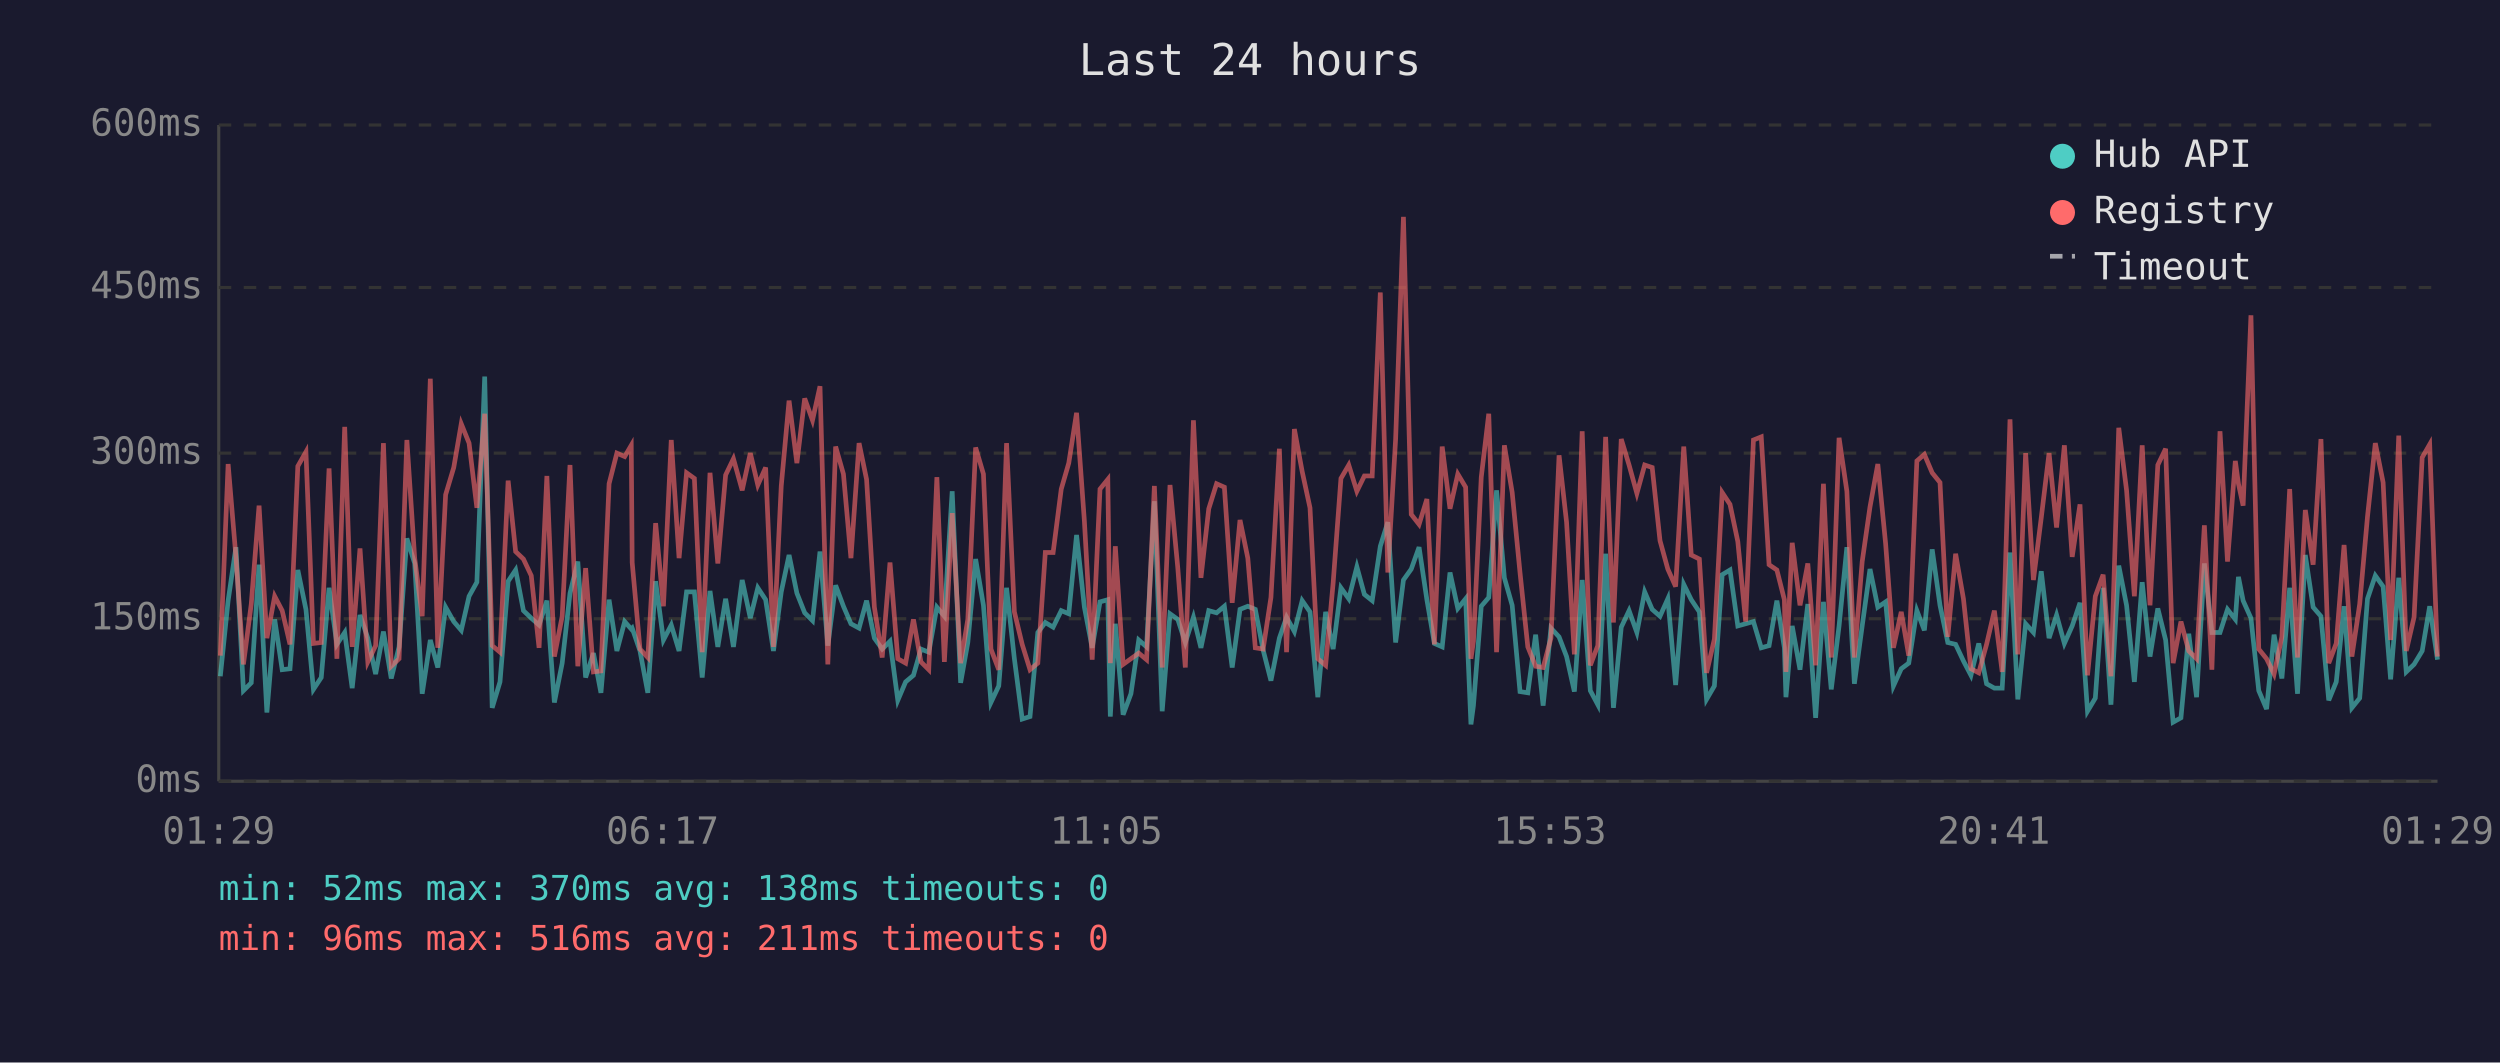
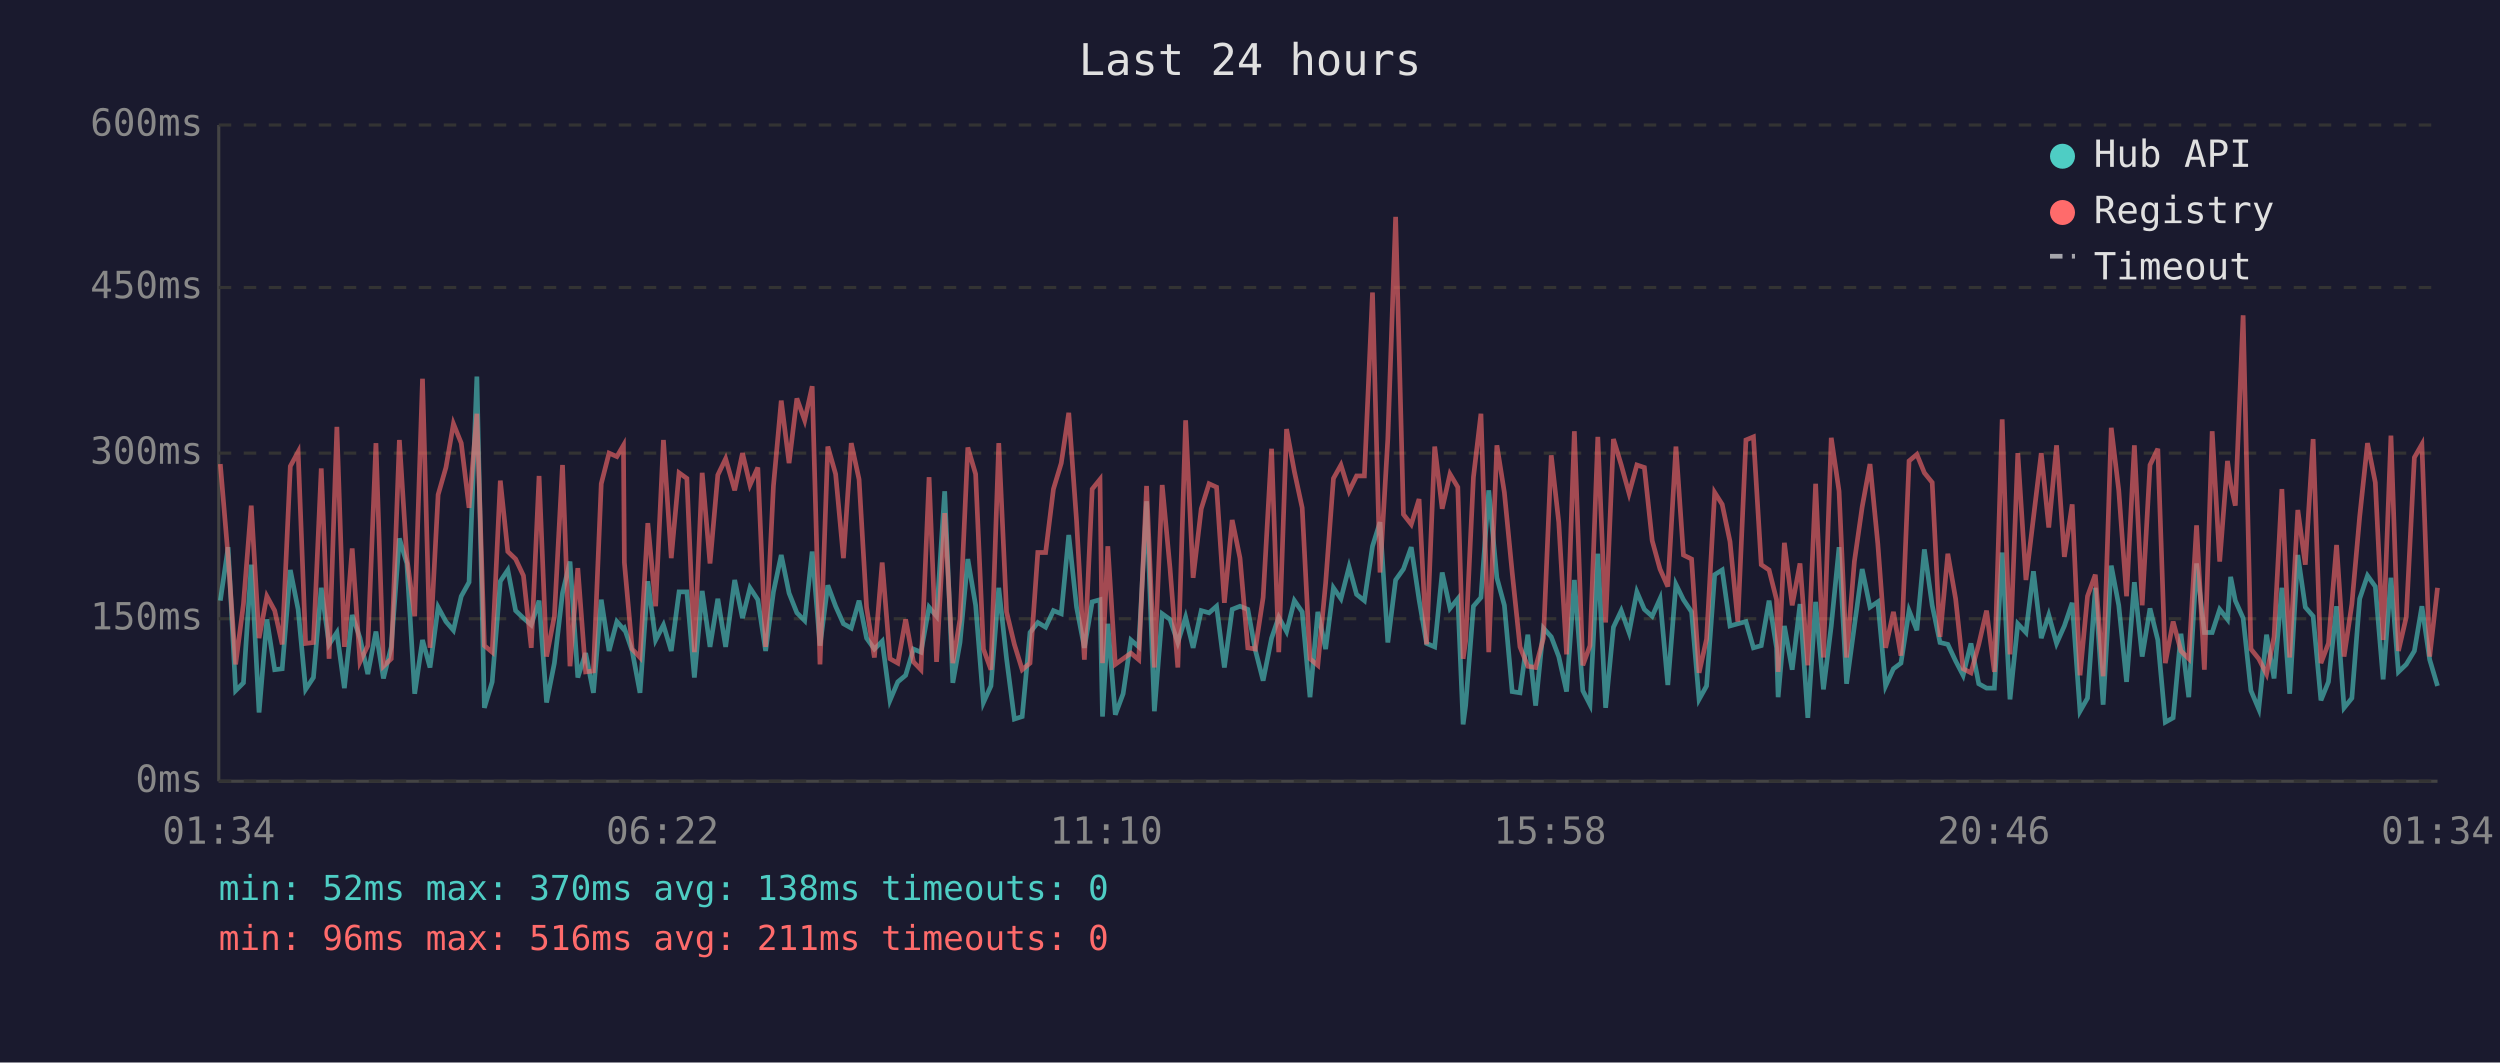
<svg xmlns="http://www.w3.org/2000/svg" viewBox="0 0 800 340" font-family="monospace" font-size="12">
  <rect width="800" height="340" fill="#1a1a2e" />
  <text x="400" y="24" fill="#e0e0e0" font-size="14" text-anchor="middle">Last 24 hours</text>
  <line x1="70" y1="40" x2="70" y2="250" stroke="#444" stroke-width="1" />
  <line x1="70" y1="250" x2="780" y2="250" stroke="#444" stroke-width="1" />
  <line x1="70" y1="250" x2="780" y2="250" stroke="#333" stroke-width="1" stroke-dasharray="4" />
  <text x="65" y="250" fill="#888" text-anchor="end" dominant-baseline="middle">0ms</text>
  <line x1="70" y1="198" x2="780" y2="198" stroke="#333" stroke-width="1" stroke-dasharray="4" />
  <text x="65" y="198" fill="#888" text-anchor="end" dominant-baseline="middle">150ms</text>
  <line x1="70" y1="145" x2="780" y2="145" stroke="#333" stroke-width="1" stroke-dasharray="4" />
  <text x="65" y="145" fill="#888" text-anchor="end" dominant-baseline="middle">300ms</text>
  <line x1="70" y1="92" x2="780" y2="92" stroke="#333" stroke-width="1" stroke-dasharray="4" />
  <text x="65" y="92" fill="#888" text-anchor="end" dominant-baseline="middle">450ms</text>
  <line x1="70" y1="40" x2="780" y2="40" stroke="#333" stroke-width="1" stroke-dasharray="4" />
  <text x="65" y="40" fill="#888" text-anchor="end" dominant-baseline="middle">600ms</text>
-   <text x="70" y="270" fill="#888" text-anchor="middle">01:29</text>
-   <text x="212" y="270" fill="#888" text-anchor="middle">06:17</text>
-   <text x="354" y="270" fill="#888" text-anchor="middle">11:05</text>
-   <text x="496" y="270" fill="#888" text-anchor="middle">15:53</text>
-   <text x="638" y="270" fill="#888" text-anchor="middle">20:41</text>
-   <text x="780" y="270" fill="#888" text-anchor="middle">01:29</text>
-   <polyline points="70.5,216.4 73.0,192.2 75.5,175.1 77.9,221.0 80.4,218.5 82.9,180.7 85.4,228.0 87.9,198.2 90.3,214.3 92.8,214.0 95.3,182.4 97.9,195.0 100.3,220.6 102.8,216.8 105.3,188.1 107.8,206.2 110.3,202.4 112.7,220.2 115.2,196.8 117.7,204.2 120.2,215.7 122.7,202.1 125.2,217.1 127.7,207.0 130.2,172.3 132.7,180.3 135.1,222.0 137.7,204.8 140.1,213.6 142.6,194.3 145.2,198.9 147.6,201.7 150.1,190.8 152.6,186.3 155.1,120.5 157.5,226.5 160.0,218.2 162.6,186.0 165.0,182.4 167.5,195.4 170.0,197.8 172.5,200.0 175.0,192.2 177.4,224.8 179.9,212.2 182.4,189.8 184.9,179.7 187.4,216.8 189.9,209.0 192.3,221.7 194.9,191.9 197.4,208.3 199.9,198.9 202.0,201.3 202.3,201.0 204.8,208.3 207.3,221.7 209.8,186.0 212.3,204.8 214.8,200.0 217.3,208.3 219.7,189.4 222.2,189.4 224.7,216.8 227.2,189.1 229.7,207.0 232.2,191.6 234.7,207.0 237.5,185.6 240.1,197.8 242.5,188.1 245.0,191.9 247.5,208.3 250.0,189.4 252.5,177.6 255.0,189.8 257.5,196.1 260.0,198.6 262.4,176.5 264.9,206.6 267.4,187.3 269.9,194.0 272.3,199.6 274.9,201.0 277.3,192.2 279.8,204.2 282.3,207.7 284.8,205.2 287.3,224.1 289.8,218.2 292.3,216.1 294.7,207.7 297.2,208.7 299.8,194.3 302.2,197.2 304.7,157.2 307.4,218.5 309.7,205.6 312.2,178.9 314.7,193.7 317.1,224.8 319.6,219.5 322.1,188.1 324.6,210.8 327.1,230.1 329.6,229.3 332.1,202.4 334.5,199.2 337.0,200.7 339.6,195.4 342.0,196.4 344.5,171.2 347.0,194.3 349.5,207.3 352.0,192.6 354.5,191.9 355.3,229.3 356.9,199.6 359.4,228.7 361.9,222.0 364.4,204.8 366.9,207.0 369.4,160.4 371.9,227.6 374.4,196.4 376.9,198.2 379.3,205.6 381.9,197.5 384.3,207.3 386.8,195.4 389.3,196.1 391.8,194.0 394.3,213.6 396.8,195.0 399.3,194.0 401.7,195.0 404.2,208.0 406.7,217.8 409.4,204.2 411.7,197.5 414.2,202.1 416.7,192.2 419.2,195.8 421.7,223.1 424.2,195.8 426.6,207.7 429.1,188.1 431.6,191.6 434.2,181.4 436.6,190.2 439.1,192.2 441.7,174.8 444.1,167.1 446.6,205.6 449.1,185.6 451.6,182.1 454.1,175.1 456.6,191.9 459.0,205.9 461.5,207.0 464.0,183.2 466.5,194.7 469.0,191.6 470.7,231.8 471.5,225.8 474.0,194.0 476.4,191.2 478.9,156.9 481.4,184.9 483.9,193.7 486.4,221.3 488.9,221.7 491.4,203.1 493.8,225.8 496.3,201.0 498.9,203.8 501.3,210.1 503.8,221.3 506.3,185.6 508.9,221.0 511.3,225.5 513.8,177.2 516.3,226.5 518.8,200.7 521.3,195.4 523.8,202.4 526.3,189.4 528.7,195.0 531.2,197.2 533.7,191.6 536.2,219.2 538.8,187.0 541.2,191.9 543.8,195.8 546.1,223.8 548.6,219.5 551.1,183.9 553.6,182.4 556.1,200.3 558.6,199.6 561.1,198.9 563.6,207.3 566.1,206.6 568.6,192.2 571.0,207.3 571.5,223.1 573.5,200.3 576.0,214.3 578.5,193.3 581.0,229.7 583.5,192.6 586.0,220.6 588.5,200.3 591.0,175.1 593.4,218.8 595.9,200.3 598.4,182.1 600.9,194.3 603.4,192.6 605.9,219.5 608.4,214.0 610.8,212.2 613.4,195.4 615.8,201.7 618.3,175.8 620.8,193.7 623.3,205.6 625.8,206.2 628.3,211.5 630.7,216.1 633.2,205.9 635.7,218.8 638.2,220.2 640.7,220.2 643.2,176.8 645.7,223.8 648.2,199.6 650.7,202.4 653.2,182.8 655.7,204.2 658.1,196.8 660.6,205.9 663.1,200.3 665.6,192.9 668.0,227.6 670.5,223.4 673.0,188.1 675.5,225.5 678.0,181.0 680.5,193.7 683.0,218.2 685.5,186.3 688.0,210.1 690.5,194.7 693.0,204.8 695.4,231.1 697.9,229.7 700.4,202.8 702.9,223.1 705.4,180.3 707.8,202.4 710.4,202.4 712.8,195.0 715.3,198.2 716.3,184.6 717.8,192.2 720.3,197.8 722.8,221.0 725.3,226.9 727.7,203.1 730.2,217.1 732.7,188.1 735.2,222.0 737.7,177.6 740.2,194.3 742.7,197.2 745.2,224.1 747.6,218.2 750.1,194.0 752.6,226.5 755.1,223.4 757.6,191.6 760.1,184.2 762.6,187.7 765.0,217.4 767.6,184.9 770.0,215.0 772.5,212.6 775.1,208.3 777.5,194.0 780.0,211.1" fill="none" stroke="#4ecdc4" stroke-width="1.5" opacity="0.6" />
-   <polyline points="70.5,209.8 73.0,148.5 75.5,178.2 77.9,212.6 80.4,193.3 82.9,161.8 85.4,204.2 87.9,190.8 90.3,195.4 92.8,206.2 95.3,149.2 97.9,144.6 100.3,205.9 102.8,205.6 105.3,149.9 107.8,210.8 110.3,136.6 112.7,207.0 115.2,175.5 117.7,211.8 120.2,206.6 122.7,141.8 125.2,213.2 127.7,210.8 130.2,140.8 132.7,178.6 135.1,197.2 137.7,121.2 140.1,207.3 142.6,158.3 145.2,149.6 147.6,135.6 150.1,141.8 152.6,162.5 155.1,132.4 157.5,206.6 160.0,208.7 162.6,153.8 165.0,176.5 167.5,178.9 170.0,184.2 172.5,207.3 175.0,152.3 177.4,210.1 179.9,197.2 182.4,148.8 184.9,213.2 187.4,181.8 189.9,215.0 192.3,214.7 194.9,154.8 197.4,145.0 199.9,146.1 202.0,142.5 202.3,180.0 204.8,207.7 207.3,210.4 209.8,167.4 212.3,194.0 214.8,140.8 217.3,178.6 219.7,151.3 222.2,153.1 224.7,208.7 227.2,151.3 229.7,180.3 232.2,152.0 234.7,146.8 237.5,156.9 240.1,145.0 242.5,155.2 245.0,149.6 247.5,207.0 250.0,155.5 252.5,128.2 255.0,148.2 257.5,127.5 260.0,134.5 262.4,123.6 264.9,212.6 267.4,142.9 269.9,151.7 272.3,178.6 274.9,141.8 277.3,153.4 279.8,194.3 282.3,210.4 284.8,180.0 287.3,210.8 289.8,212.2 292.3,198.2 294.7,211.8 297.2,214.3 299.8,152.7 302.2,211.8 304.7,164.2 307.4,212.2 309.7,198.2 312.2,143.2 314.7,151.7 317.1,207.7 319.6,214.3 322.1,141.8 324.6,195.8 327.1,206.2 329.6,214.3 332.1,212.2 334.5,176.8 337.0,176.8 339.6,156.5 342.0,148.2 344.5,132.1 347.0,166.7 349.5,211.1 352.0,156.5 354.5,153.4 355.3,212.2 356.9,174.8 359.4,212.6 361.9,210.8 364.4,209.0 366.9,211.1 369.4,155.5 371.9,213.6 374.4,155.2 376.9,181.8 379.3,213.6 381.9,134.5 384.3,184.9 386.8,162.8 389.3,154.8 391.8,155.9 394.3,192.9 396.8,166.4 399.3,178.6 401.7,207.3 404.2,207.7 406.7,191.2 409.4,143.6 411.7,208.7 414.2,137.3 416.7,150.9 419.2,162.5 421.7,210.8 424.2,212.9 426.6,186.6 429.1,153.1 431.6,148.8 434.2,157.2 436.6,152.3 439.1,152.3 441.7,93.6 444.1,183.2 446.6,140.5 449.1,69.4 451.6,164.6 454.1,167.8 456.6,159.7 459.0,206.2 461.5,142.9 464.0,162.8 466.5,151.7 469.0,155.9 470.7,210.8 471.5,205.2 474.0,152.7 476.4,132.4 478.9,208.7 481.4,142.5 483.9,157.6 486.4,183.2 488.9,207.0 491.4,213.2 493.8,213.6 496.3,204.2 498.9,145.7 501.3,167.1 503.8,209.4 506.3,138.0 508.9,212.9 511.3,206.6 513.8,139.8 516.3,199.2 518.8,140.5 521.3,148.8 523.8,157.9 526.3,148.8 528.7,149.6 531.2,173.0 533.7,182.1 536.2,187.7 538.8,142.9 541.2,177.6 543.8,178.9 546.1,215.3 548.6,204.5 551.1,157.6 553.6,161.4 556.1,173.3 558.6,198.9 561.1,140.8 563.6,139.8 566.1,180.7 568.6,182.4 571.0,191.9 571.5,215.0 573.5,173.7 576.0,193.7 578.5,180.3 581.0,212.9 583.5,154.8 586.0,210.4 588.5,140.1 591.0,157.2 593.4,210.4 595.9,179.7 598.4,162.2 600.9,148.5 603.4,174.0 605.9,207.3 608.4,195.8 610.8,209.8 613.4,147.5 615.8,145.4 618.3,151.3 620.8,154.4 623.3,203.8 625.8,177.2 628.3,191.6 630.7,214.0 633.2,215.3 635.7,206.2 638.2,195.4 640.7,215.0 643.2,134.2 645.7,209.4 648.2,145.0 650.7,185.6 653.2,165.7 655.7,145.0 658.1,168.8 660.6,142.5 663.1,178.2 665.6,161.4 668.0,216.1 670.5,190.8 673.0,183.9 675.5,216.4 678.0,136.9 680.5,156.9 683.0,190.8 685.5,142.5 688.0,193.7 690.5,148.8 693.0,143.6 695.4,212.2 697.9,198.9 700.4,208.3 702.9,210.8 705.4,168.1 707.8,214.3 710.4,138.0 712.8,179.7 715.3,147.5 716.3,154.8 717.8,161.8 720.3,100.9 722.8,207.7 725.3,210.8 727.7,215.7 730.2,203.8 732.7,156.5 735.2,210.4 737.7,163.2 740.2,180.7 742.7,140.5 745.2,212.2 747.6,205.9 750.1,174.4 752.6,210.1 755.1,193.3 757.6,165.3 760.1,141.8 762.6,154.4 765.0,204.8 767.6,139.4 770.0,208.3 772.5,197.5 775.1,146.4 777.5,142.2 780.0,210.1" fill="none" stroke="#ff6b6b" stroke-width="1.5" opacity="0.6" />
+   <text x="70" y="270" fill="#888" text-anchor="middle">01:34</text>
+   <text x="212" y="270" fill="#888" text-anchor="middle">06:22</text>
+   <text x="354" y="270" fill="#888" text-anchor="middle">11:10</text>
+   <text x="496" y="270" fill="#888" text-anchor="middle">15:58</text>
+   <text x="638" y="270" fill="#888" text-anchor="middle">20:46</text>
+   <text x="780" y="270" fill="#888" text-anchor="middle">01:34</text>
+   <polyline points="70.5,192.2 73.0,175.1 75.4,221.0 77.9,218.5 80.4,180.7 82.9,228.0 85.4,198.2 87.9,214.3 90.3,214.0 92.9,182.4 95.4,195.0 97.8,220.6 100.3,216.8 102.8,188.1 105.3,206.2 107.8,202.4 110.2,220.2 112.7,196.8 115.2,204.2 117.7,215.7 120.3,202.1 122.7,217.1 125.2,207.0 127.8,172.3 130.2,180.3 132.7,222.0 135.2,204.8 137.6,213.6 140.2,194.3 142.7,198.9 145.1,201.7 147.6,190.8 150.1,186.3 152.6,120.5 155.0,226.5 157.5,218.2 160.1,186.0 162.5,182.4 165.0,195.4 167.5,197.8 170.0,200.0 172.5,192.2 174.9,224.8 177.4,212.2 180.0,189.8 182.4,179.7 184.9,216.8 187.4,209.0 189.9,221.7 192.4,191.9 194.9,208.3 197.4,198.9 199.5,201.3 199.8,201.0 202.3,208.3 204.8,221.7 207.3,186.0 209.8,204.8 212.3,200.0 214.8,208.3 217.3,189.4 219.8,189.4 222.2,216.8 224.7,189.1 227.2,207.0 229.7,191.6 232.2,207.0 235.1,185.6 237.6,197.8 240.0,188.1 242.5,191.9 245.0,208.3 247.5,189.4 250.0,177.6 252.5,189.8 255.0,196.1 257.5,198.6 259.9,176.5 262.4,206.6 264.9,187.3 267.4,194.0 269.9,199.6 272.4,201.0 274.9,192.2 277.3,204.2 279.8,207.7 282.3,205.2 284.8,224.1 287.3,218.2 289.8,216.1 292.3,207.7 294.7,208.7 297.3,194.3 299.7,197.2 302.3,157.2 304.9,218.5 307.2,205.6 309.7,178.9 312.2,193.7 314.7,224.8 317.1,219.5 319.6,188.1 322.1,210.8 324.6,230.1 327.1,229.3 329.6,202.4 332.1,199.2 334.6,200.7 337.1,195.4 339.6,196.4 342.0,171.2 344.5,194.3 347.0,207.3 349.5,192.6 352.0,191.9 352.8,229.3 354.5,199.6 356.9,228.7 359.4,222.0 361.9,204.8 364.4,207.0 366.9,160.4 369.4,227.6 371.9,196.4 374.4,198.2 376.9,205.6 379.4,197.5 381.8,207.3 384.4,195.4 386.9,196.1 389.3,194.0 391.8,213.6 394.3,195.0 396.8,194.0 399.3,195.0 401.7,208.0 404.2,217.8 406.9,204.2 409.2,197.5 411.7,202.1 414.2,192.2 416.7,195.8 419.2,223.1 421.7,195.8 424.2,207.7 426.7,188.1 429.1,191.6 431.7,181.4 434.1,190.2 436.6,192.2 439.2,174.8 441.6,167.1 444.1,205.6 446.6,185.6 449.1,182.1 451.6,175.1 454.1,191.9 456.5,205.9 459.1,207.0 461.5,183.2 464.0,194.7 466.5,191.6 468.2,231.8 469.0,225.8 471.5,194.0 473.9,191.2 476.4,156.9 479.0,184.9 481.4,193.7 483.9,221.3 486.4,221.7 488.9,203.1 491.4,225.8 493.9,201.0 496.4,203.8 498.8,210.1 501.3,221.3 503.8,185.6 506.5,221.0 508.8,225.5 511.3,177.2 513.8,226.5 516.3,200.7 518.8,195.4 521.3,202.4 523.8,189.4 526.2,195.0 528.7,197.2 531.2,191.6 533.7,219.2 536.3,187.0 538.7,191.9 541.3,195.8 543.7,223.8 546.1,219.5 548.7,183.9 551.1,182.4 553.6,200.3 556.1,199.6 558.7,198.9 561.1,207.3 563.6,206.6 566.1,192.2 568.5,207.3 569.0,223.1 571.0,200.3 573.5,214.3 576.0,193.3 578.5,229.7 581.0,192.6 583.5,220.6 586.0,200.3 588.5,175.1 590.9,218.8 593.4,200.3 595.9,182.1 598.4,194.3 600.9,192.6 603.4,219.5 605.9,214.0 608.3,212.2 610.9,195.4 613.4,201.7 615.8,175.8 618.3,193.7 620.8,205.6 623.3,206.2 625.8,211.5 628.2,216.1 630.7,205.9 633.2,218.8 635.7,220.2 638.2,220.2 640.7,176.8 643.2,223.8 645.7,199.6 648.3,202.4 650.7,182.8 653.2,204.2 655.6,196.8 658.1,205.9 660.6,200.3 663.1,192.9 665.6,227.6 668.0,223.4 670.5,188.1 673.0,225.5 675.6,181.0 678.0,193.7 680.5,218.2 683.0,186.3 685.5,210.1 688.0,194.7 690.5,204.8 692.9,231.1 695.4,229.7 697.9,202.8 700.4,223.1 702.9,180.3 705.4,202.4 707.9,202.4 710.3,195.0 712.8,198.2 713.8,184.6 715.3,192.2 717.8,197.8 720.3,221.0 722.8,226.9 725.3,203.1 727.7,217.1 730.2,188.1 732.7,222.0 735.3,177.6 737.7,194.3 740.2,197.2 742.7,224.1 745.1,218.2 747.7,194.0 750.1,226.5 752.6,223.4 755.1,191.6 757.6,184.2 760.1,187.7 762.6,217.4 765.1,184.9 767.5,215.0 770.0,212.6 772.6,208.3 775.0,194.0 777.5,211.1 780.0,219.5" fill="none" stroke="#4ecdc4" stroke-width="1.5" opacity="0.6" />
+   <polyline points="70.5,148.5 73.0,178.2 75.4,212.6 77.9,193.3 80.4,161.8 82.9,204.2 85.4,190.8 87.9,195.4 90.3,206.2 92.9,149.2 95.4,144.6 97.8,205.9 100.3,205.6 102.8,149.9 105.3,210.8 107.8,136.6 110.2,207.0 112.7,175.5 115.2,211.8 117.7,206.6 120.3,141.8 122.7,213.2 125.2,210.8 127.8,140.8 130.2,178.6 132.7,197.2 135.2,121.2 137.6,207.3 140.2,158.3 142.7,149.6 145.1,135.6 147.6,141.8 150.1,162.5 152.6,132.4 155.0,206.6 157.5,208.7 160.1,153.8 162.5,176.5 165.0,178.9 167.5,184.2 170.0,207.3 172.5,152.3 174.9,210.1 177.4,197.2 180.0,148.8 182.4,213.2 184.9,181.8 187.4,215.0 189.9,214.7 192.4,154.8 194.9,145.0 197.4,146.1 199.5,142.5 199.8,180.0 202.3,207.7 204.8,210.4 207.3,167.4 209.8,194.0 212.3,140.8 214.8,178.6 217.3,151.3 219.8,153.1 222.2,208.7 224.7,151.3 227.2,180.3 229.7,152.0 232.2,146.8 235.1,156.9 237.6,145.0 240.0,155.2 242.5,149.6 245.0,207.0 247.5,155.5 250.0,128.2 252.5,148.2 255.0,127.5 257.5,134.5 259.9,123.6 262.4,212.6 264.9,142.9 267.4,151.7 269.9,178.6 272.4,141.8 274.9,153.4 277.3,194.3 279.8,210.4 282.3,180.0 284.8,210.8 287.3,212.2 289.8,198.2 292.3,211.8 294.7,214.3 297.3,152.7 299.7,211.8 302.3,164.2 304.9,212.2 307.2,198.2 309.7,143.2 312.2,151.7 314.7,207.7 317.1,214.3 319.6,141.8 322.1,195.8 324.6,206.2 327.1,214.3 329.6,212.2 332.1,176.8 334.6,176.8 337.1,156.5 339.6,148.2 342.0,132.1 344.5,166.7 347.0,211.1 349.5,156.5 352.0,153.4 352.8,212.2 354.5,174.8 356.9,212.6 359.4,210.8 361.9,209.0 364.4,211.1 366.9,155.5 369.4,213.6 371.9,155.2 374.4,181.8 376.9,213.6 379.4,134.5 381.8,184.9 384.4,162.8 386.9,154.8 389.3,155.9 391.8,192.9 394.3,166.4 396.8,178.6 399.3,207.3 401.7,207.7 404.2,191.2 406.9,143.6 409.2,208.7 411.7,137.3 414.2,150.9 416.7,162.5 419.2,210.8 421.7,212.9 424.2,186.6 426.7,153.1 429.1,148.8 431.7,157.2 434.1,152.3 436.6,152.3 439.2,93.6 441.6,183.2 444.1,140.5 446.6,69.4 449.1,164.6 451.6,167.8 454.1,159.7 456.5,206.2 459.1,142.9 461.5,162.8 464.0,151.7 466.5,155.9 468.2,210.8 469.0,205.2 471.5,152.7 473.9,132.4 476.4,208.7 479.0,142.5 481.4,157.6 483.9,183.2 486.4,207.0 488.9,213.2 491.4,213.6 493.9,204.2 496.4,145.7 498.8,167.1 501.3,209.4 503.8,138.0 506.5,212.9 508.8,206.6 511.3,139.8 513.8,199.2 516.3,140.5 518.8,148.8 521.3,157.9 523.8,148.8 526.2,149.6 528.7,173.0 531.2,182.1 533.7,187.7 536.3,142.9 538.7,177.6 541.3,178.9 543.7,215.3 546.1,204.5 548.7,157.6 551.1,161.4 553.6,173.3 556.1,198.9 558.7,140.8 561.1,139.8 563.6,180.7 566.1,182.4 568.5,191.9 569.0,215.0 571.0,173.7 573.5,193.7 576.0,180.3 578.5,212.9 581.0,154.8 583.5,210.4 586.0,140.1 588.5,157.2 590.9,210.4 593.4,179.7 595.9,162.2 598.4,148.5 600.9,174.0 603.4,207.3 605.9,195.8 608.3,209.8 610.9,147.5 613.4,145.4 615.8,151.3 618.3,154.4 620.8,203.8 623.3,177.2 625.8,191.6 628.2,214.0 630.7,215.3 633.2,206.2 635.7,195.4 638.2,215.0 640.7,134.2 643.2,209.4 645.7,145.0 648.3,185.6 650.7,165.7 653.2,145.0 655.6,168.8 658.1,142.5 660.6,178.2 663.1,161.4 665.6,216.1 668.0,190.8 670.5,183.9 673.0,216.4 675.6,136.9 678.0,156.9 680.5,190.8 683.0,142.5 685.5,193.7 688.0,148.8 690.5,143.6 692.9,212.2 695.4,198.9 697.9,208.3 700.4,210.8 702.9,168.1 705.4,214.3 707.9,138.0 710.3,179.7 712.8,147.5 713.8,154.8 715.3,161.8 717.8,100.9 720.3,207.7 722.8,210.8 725.3,215.7 727.7,203.8 730.2,156.5 732.7,210.4 735.3,163.2 737.7,180.7 740.2,140.5 742.7,212.2 745.1,205.9 747.7,174.4 750.1,210.1 752.6,193.3 755.1,165.3 757.6,141.8 760.1,154.4 762.6,204.8 765.1,139.4 767.5,208.3 770.0,197.5 772.6,146.4 775.0,142.2 777.5,210.1 780.0,188.1" fill="none" stroke="#ff6b6b" stroke-width="1.5" opacity="0.6" />
  <circle cx="660" cy="50" r="4" fill="#4ecdc4" />
  <text x="670" y="50" fill="#e0e0e0" dominant-baseline="middle">Hub API</text>
  <circle cx="660" cy="68" r="4" fill="#ff6b6b" />
  <text x="670" y="68" fill="#e0e0e0" dominant-baseline="middle">Registry</text>
  <line x1="656" y1="82" x2="664" y2="82" stroke="#e0e0e0" stroke-width="1.5" stroke-dasharray="4,3" opacity="0.7" />
  <text x="670" y="86" fill="#e0e0e0" dominant-baseline="middle">Timeout</text>
  <text x="70" y="288" fill="#4ecdc4" font-size="11">min: 52ms  max: 370ms  avg: 138ms  timeouts: 0</text>
  <text x="70" y="304" fill="#ff6b6b" font-size="11">min: 96ms  max: 516ms  avg: 211ms  timeouts: 0</text>
</svg>
